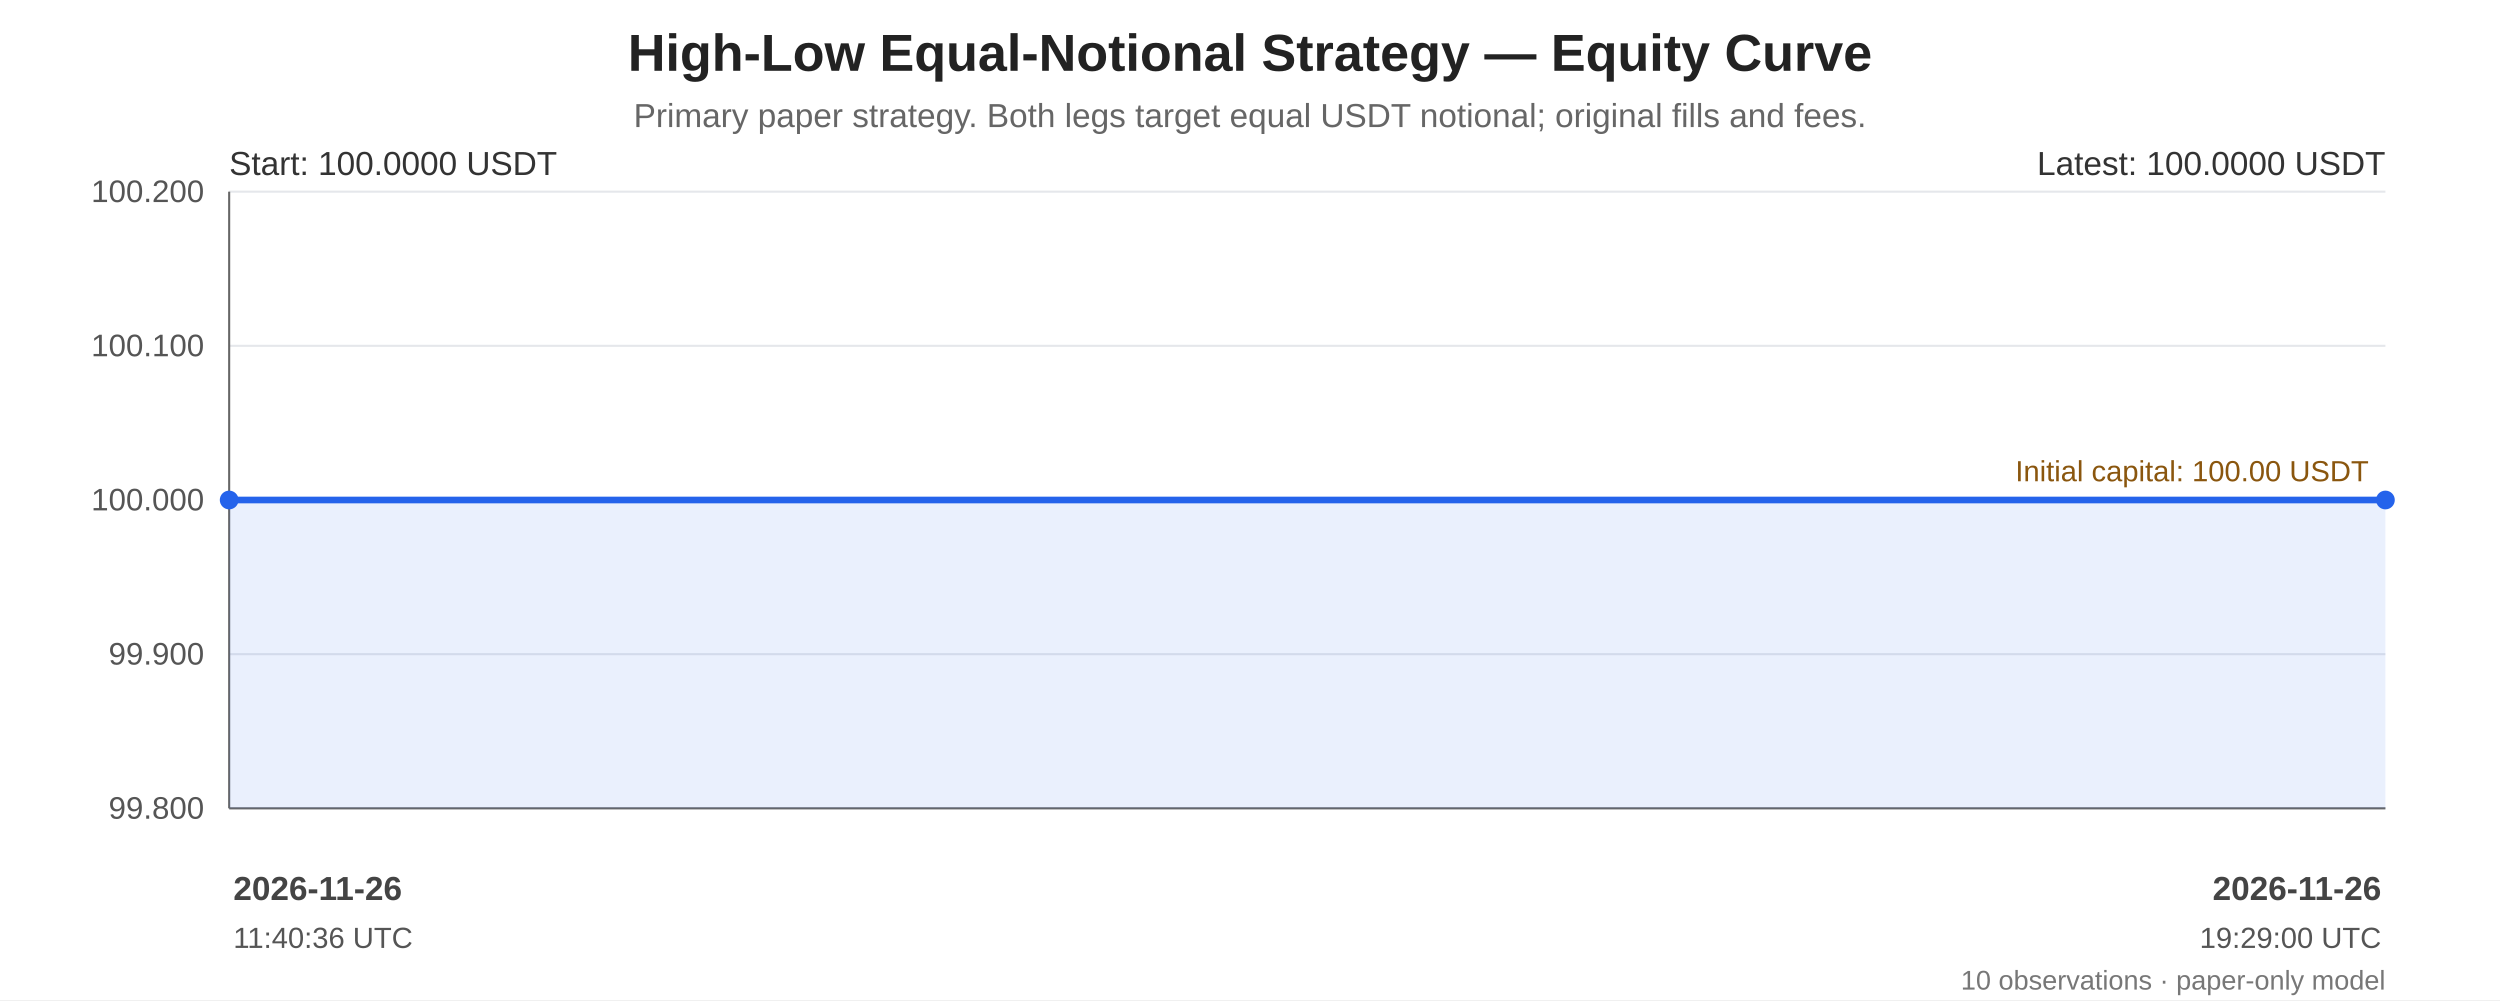
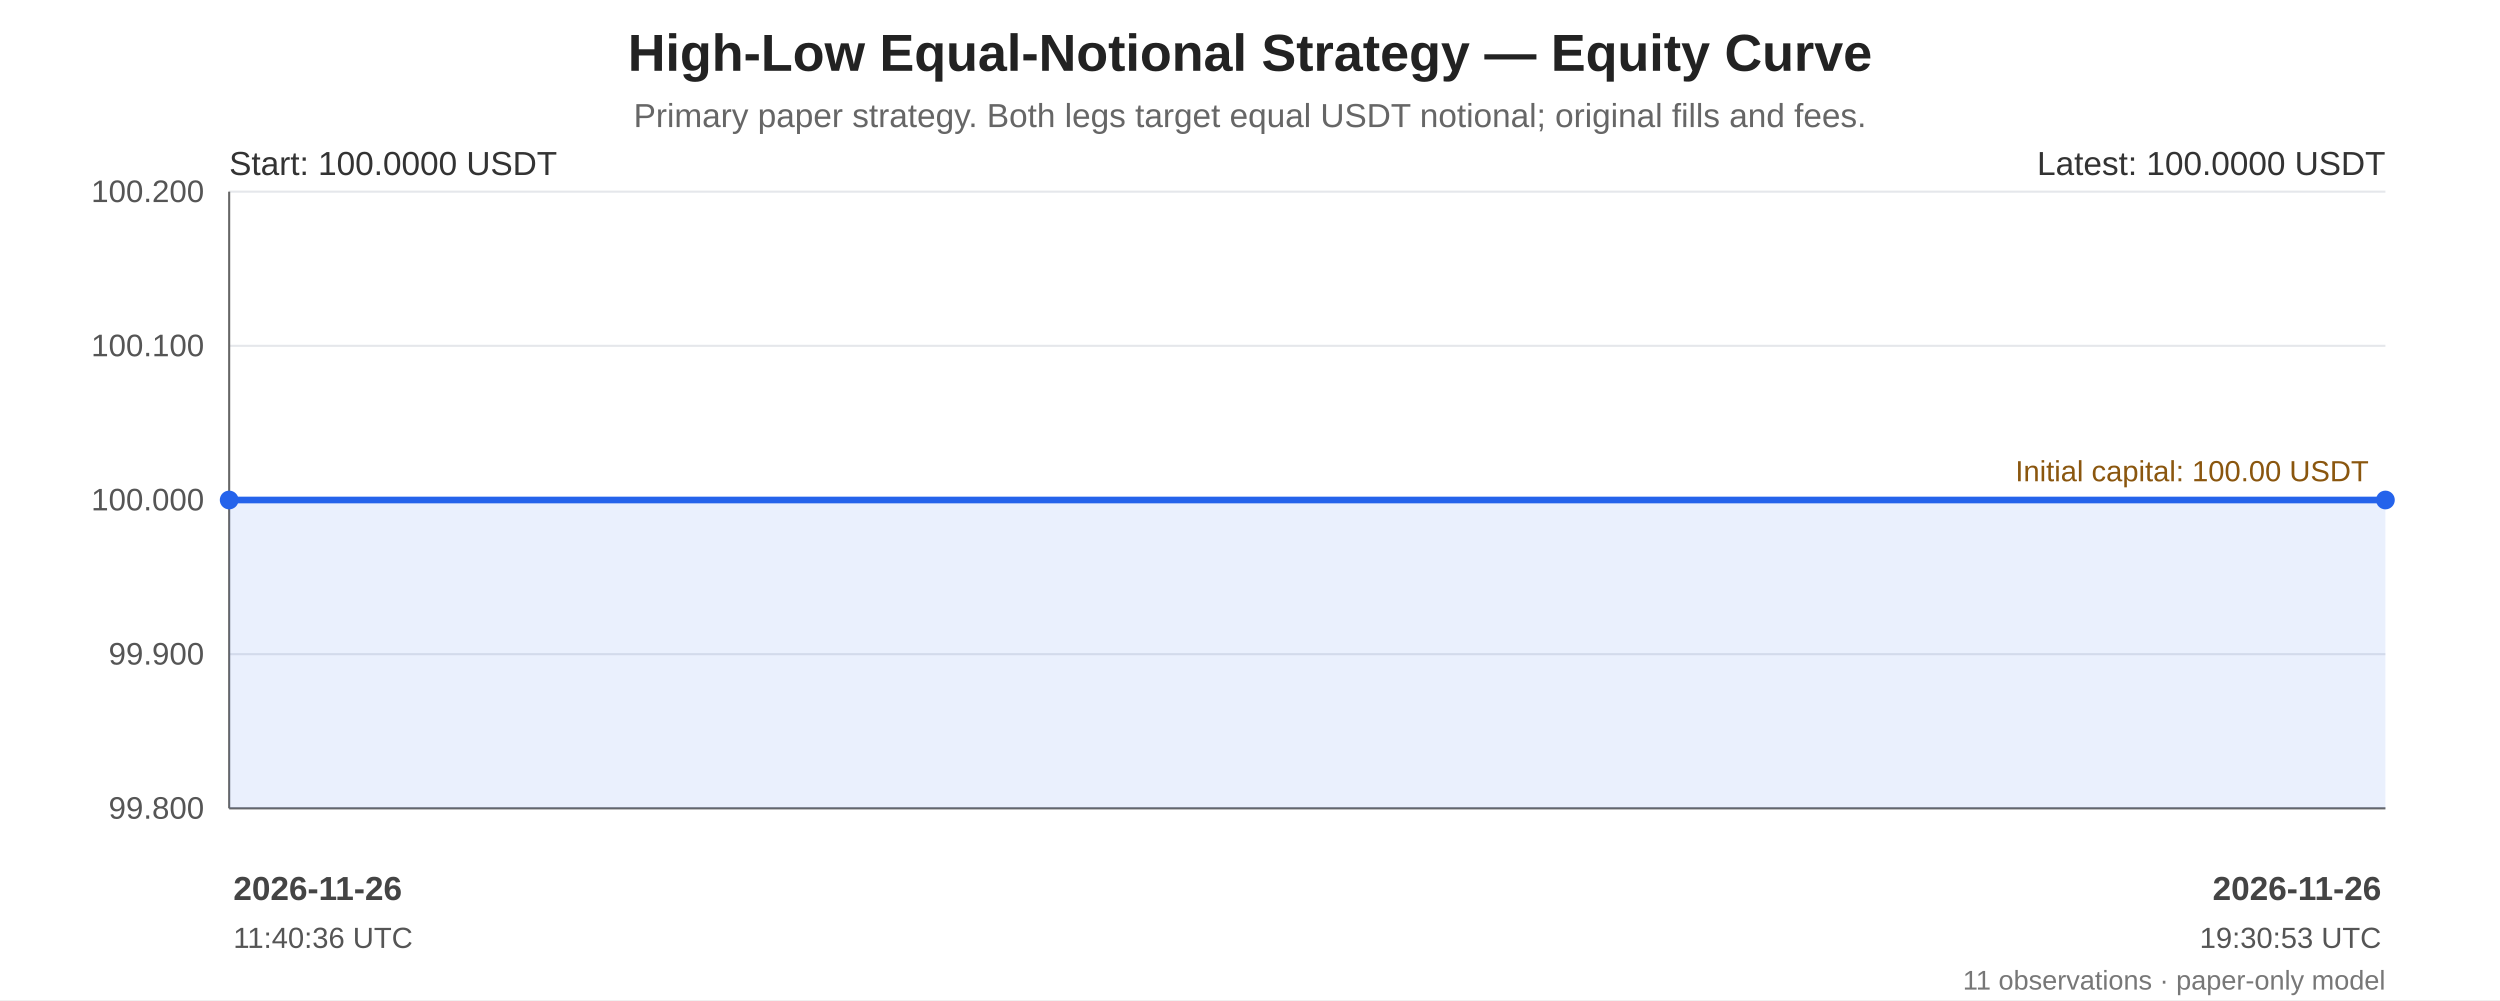
<svg xmlns="http://www.w3.org/2000/svg" width="1200" height="480" viewBox="0 0 1200 480" role="img" aria-labelledby="chart-title chart-desc">
  <rect width="100%" height="100%" fill="#ffffff" />
  <g font-family="Arial, sans-serif" fill="#222">
    <text x="600.0" y="34" font-size="25" font-weight="bold" text-anchor="middle">High-Low Equal-Notional Strategy — Equity Curve</text>
    <text x="600.0" y="61" font-size="16" fill="#666" text-anchor="middle">Primary paper strategy. Both legs target equal USDT notional; original fills and fees.</text>
    <line x1="110" y1="92.00" x2="1145" y2="92.00" stroke="#e5e7eb" stroke-width="1" />
    <text x="98" y="97.00" text-anchor="end" font-size="15" fill="#555">100.200</text>
    <line x1="110" y1="166.00" x2="1145" y2="166.00" stroke="#e5e7eb" stroke-width="1" />
    <text x="98" y="171.00" text-anchor="end" font-size="15" fill="#555">100.100</text>
    <line x1="110" y1="240.00" x2="1145" y2="240.00" stroke="#e5e7eb" stroke-width="1" />
    <text x="98" y="245.00" text-anchor="end" font-size="15" fill="#555">100.000</text>
    <line x1="110" y1="314.00" x2="1145" y2="314.00" stroke="#e5e7eb" stroke-width="1" />
    <text x="98" y="319.00" text-anchor="end" font-size="15" fill="#555">99.900</text>
    <line x1="110" y1="388.00" x2="1145" y2="388.00" stroke="#e5e7eb" stroke-width="1" />
    <text x="98" y="393.00" text-anchor="end" font-size="15" fill="#555">99.800</text>
    <line x1="110" y1="92" x2="110" y2="388" stroke="#666" />
    <line x1="110" y1="388" x2="1145" y2="388" stroke="#666" />
    <line x1="110" y1="240.00" x2="1145" y2="240.00" stroke="#a66b12" stroke-width="1.6" stroke-dasharray="7 5" />
    <text x="1137" y="231.00" text-anchor="end" font-size="14" fill="#8a560e">Initial capital: 100.00 USDT</text>
-     <polygon points="110.00,240.00 120.55,240.00 136.48,240.00 145.07,240.00 1077.99,240.00 1086.49,240.00 1093.39,240.00 1100.78,240.00 1108.16,240.00 1145.00,240.00 1145.00,388 110.00,388" fill="#2563eb" opacity="0.10" />
-     <polyline points="110.00,240.00 120.55,240.00 136.48,240.00 145.07,240.00 1077.99,240.00 1086.49,240.00 1093.39,240.00 1100.78,240.00 1108.16,240.00 1145.00,240.00" fill="none" stroke="#2563eb" stroke-width="3.2" stroke-linejoin="round" stroke-linecap="round" />
+     <polygon points="110.00,240.00 120.50,240.00 136.37,240.00 144.93,240.00 1074.11,240.00 1082.58,240.00 1089.45,240.00 1096.81,240.00 1104.16,240.00 1140.85,240.00 1145.00,240.00 1145.00,388 110.00,388" fill="#2563eb" opacity="0.10" />
+     <polyline points="110.00,240.00 120.50,240.00 136.37,240.00 144.93,240.00 1074.11,240.00 1082.58,240.00 1089.45,240.00 1096.81,240.00 1104.16,240.00 1140.85,240.00 1145.00,240.00" fill="none" stroke="#2563eb" stroke-width="3.2" stroke-linejoin="round" stroke-linecap="round" />
    <circle cx="110.00" cy="240.00" r="4.5" fill="#2563eb" />
    <circle cx="1145.00" cy="240.00" r="4.5" fill="#2563eb" />
    <text x="110" y="84" font-size="16" fill="#333">Start: 100.0000 USDT</text>
    <text x="1145" y="84" text-anchor="end" font-size="16" fill="#333">Latest: 100.0000 USDT</text>
    <text x="112.00" y="432" text-anchor="start" font-size="16" font-weight="bold" fill="#444">2026-11-26</text>
    <text x="112.00" y="455" text-anchor="start" font-size="14" fill="#555">11:40:36 UTC</text>
    <text x="1143.00" y="432" text-anchor="end" font-size="16" font-weight="bold" fill="#444">2026-11-26</text>
-     <text x="1143.00" y="455" text-anchor="end" font-size="14" fill="#555">19:29:00 UTC</text>
-     <text x="1145" y="475" text-anchor="end" font-size="13" fill="#777">10 observations · paper-only model</text>
+     <text x="1143.00" y="455" text-anchor="end" font-size="14" fill="#555">19:30:53 UTC</text>
+     <text x="1145" y="475" text-anchor="end" font-size="13" fill="#777">11 observations · paper-only model</text>
  </g>
</svg>
